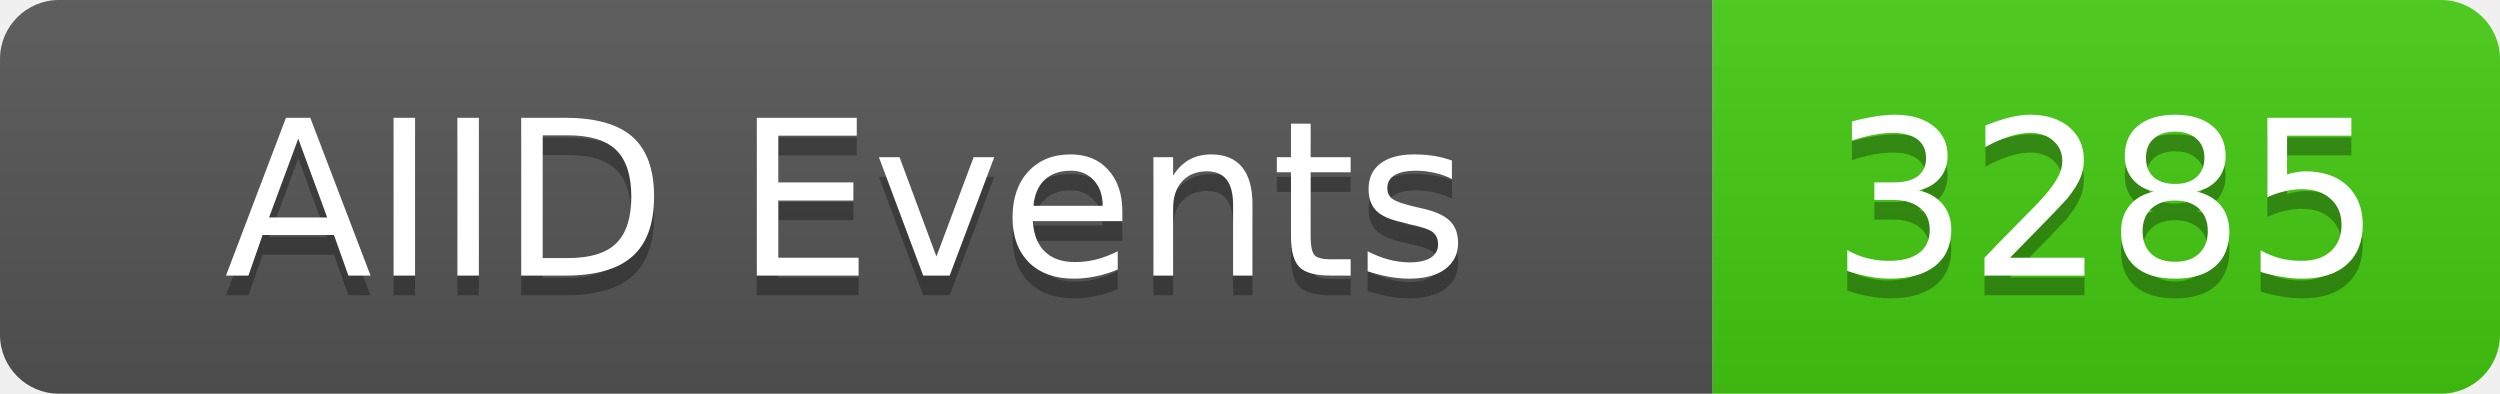
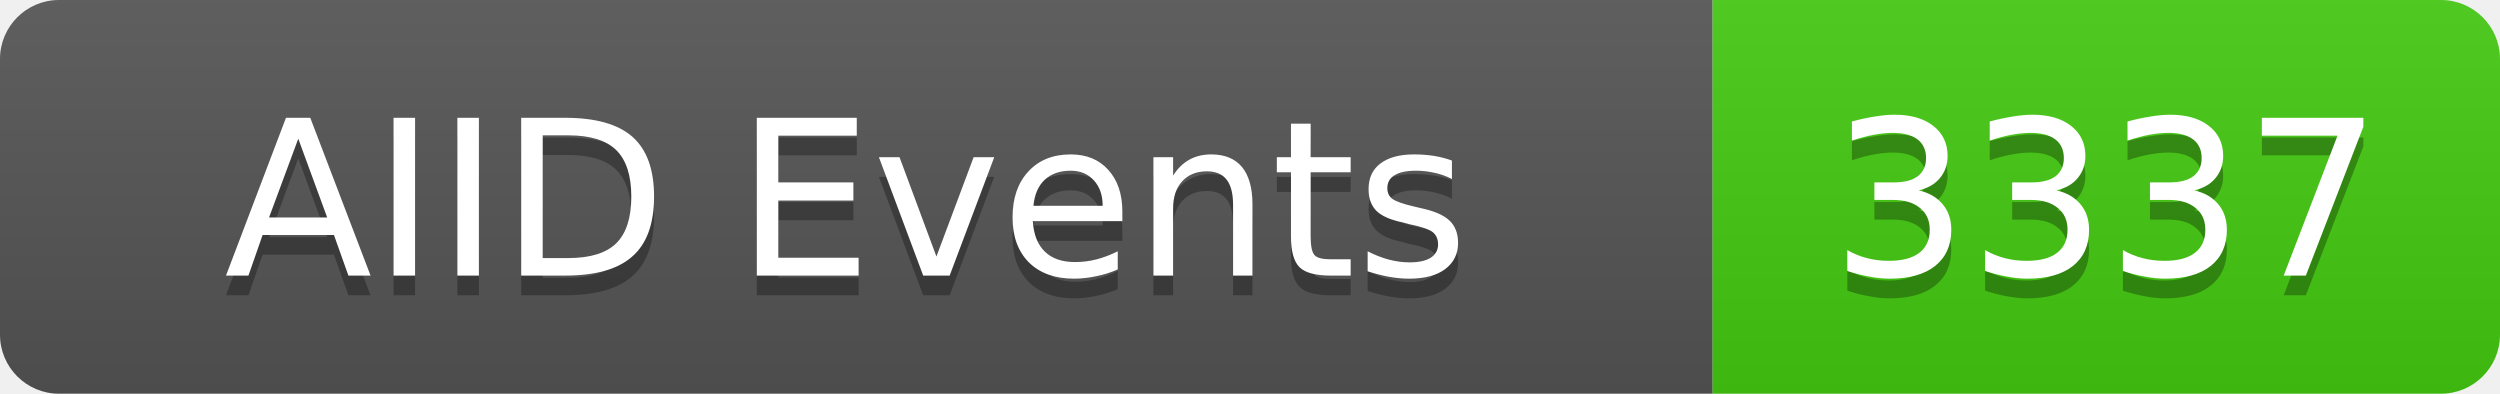
<svg xmlns="http://www.w3.org/2000/svg" width="127" height="20">
  <linearGradient id="b" x2="0" y2="100%">
    <stop offset="0" stop-color="#bbb" stop-opacity=".1" />
    <stop offset="1" stop-opacity=".1" />
  </linearGradient>
  <clipPath id="a">
    <rect width="127" height="20" rx="3" fill="#fff" />
  </clipPath>
  <g clip-path="url(#a)">
    <rect width="87" height="20" fill="#555" />
    <rect x="87" width="40" height="20" fill="#4c1" />
    <rect width="127" height="20" fill="url(#b)" />
  </g>
  <g fill="#fff" text-anchor="middle" font-family="DejaVu Sans,Verdana,Geneva,sans-serif" font-size="11">
    <text x="43" y="15" fill="#010101" fill-opacity=".3">AIID Events</text>
    <text x="43" y="14">AIID Events</text>
-     <text x="107" y="15" fill="#010101" fill-opacity=".3">3285</text>
-     <text x="107" y="14">3285</text>
+     <text x="107" y="15" fill="#010101" fill-opacity=".3">3337</text>
+     <text x="107" y="14">3337</text>
  </g>
</svg>
